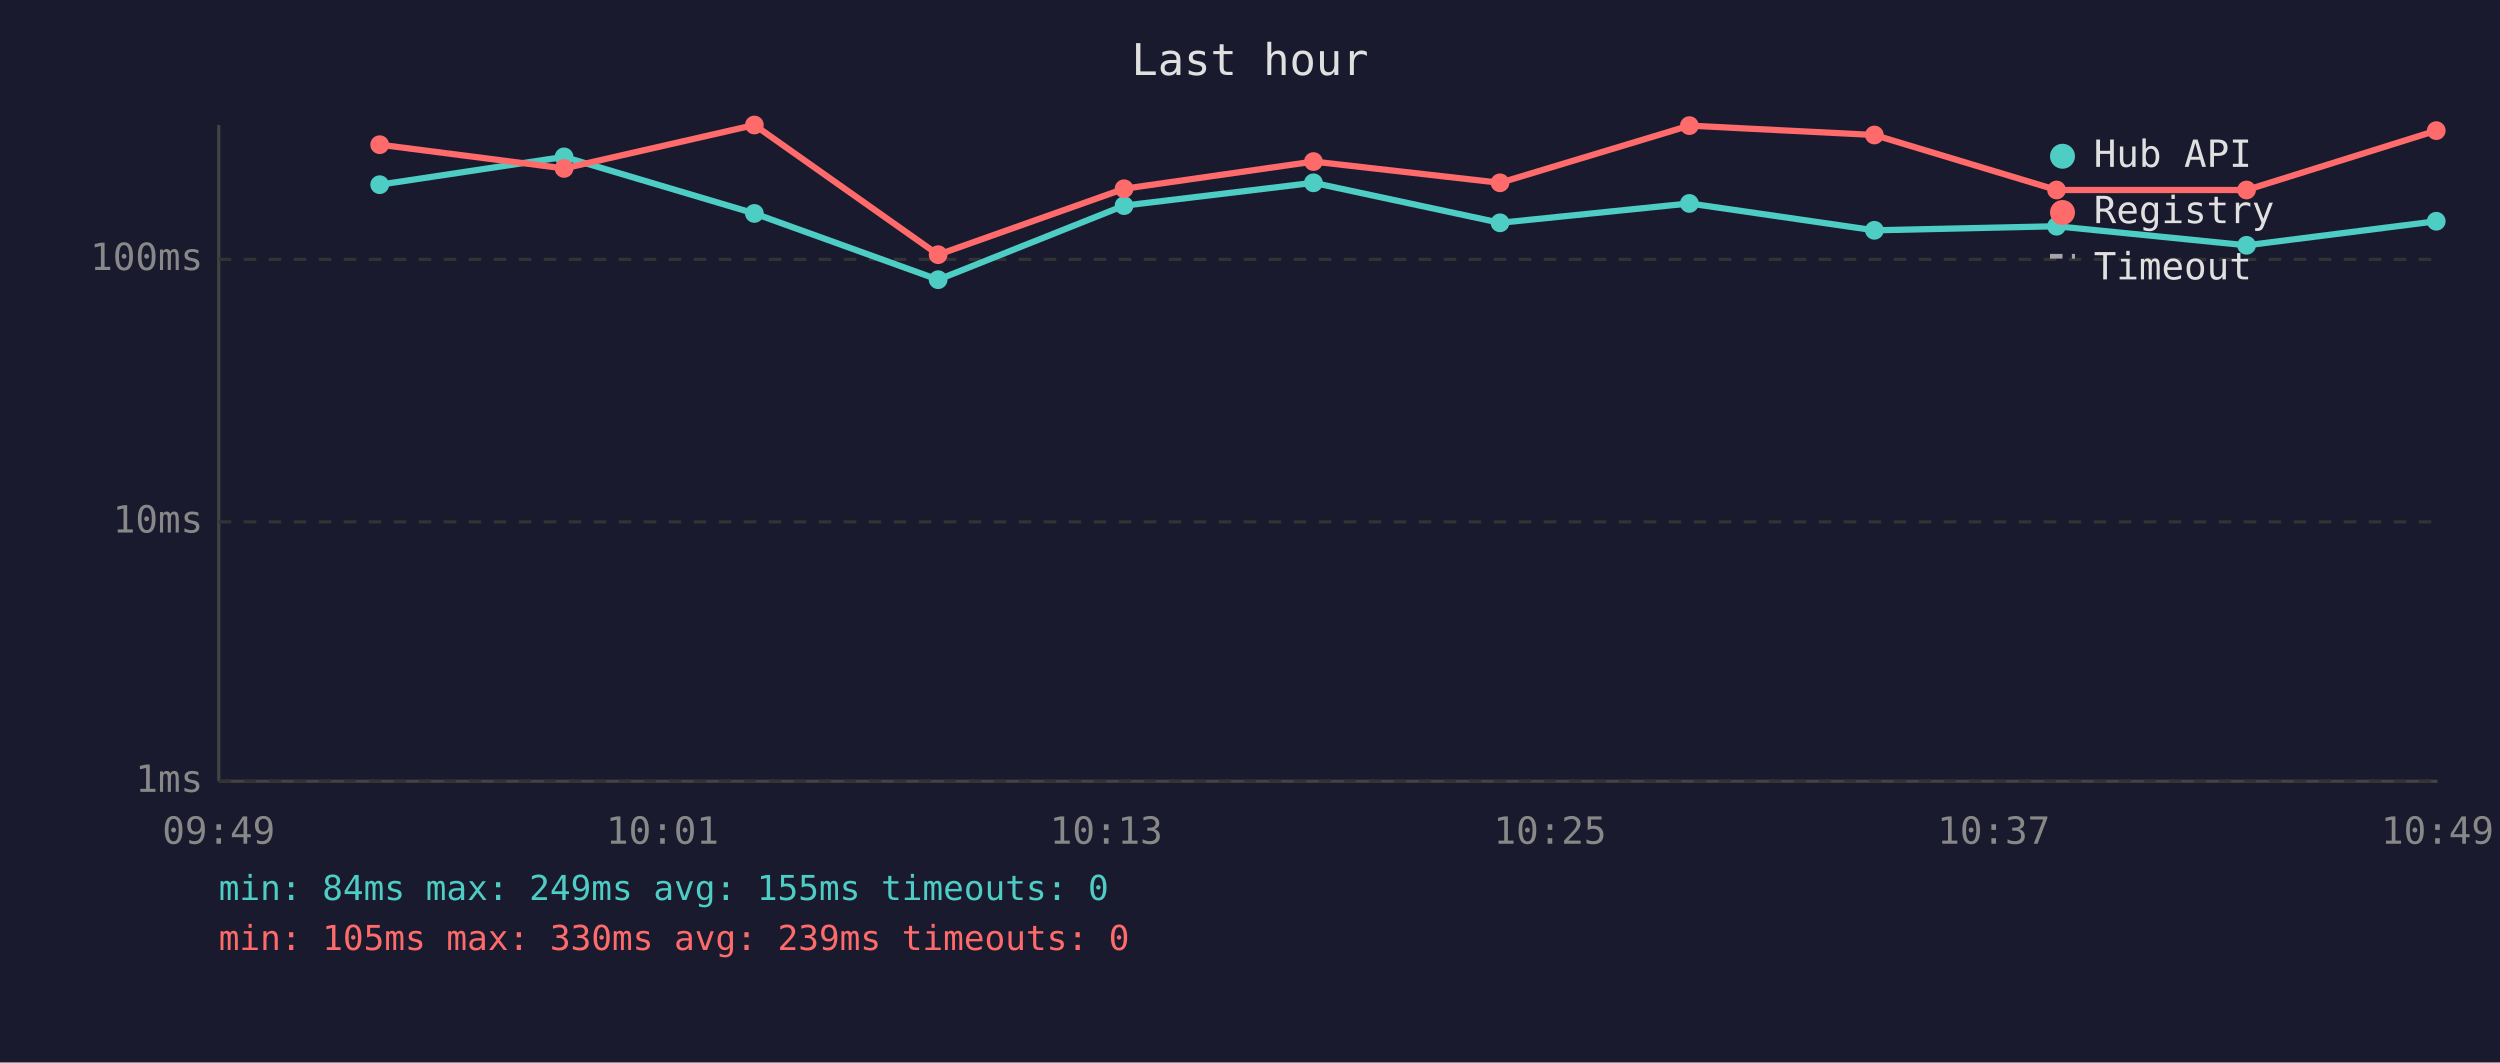
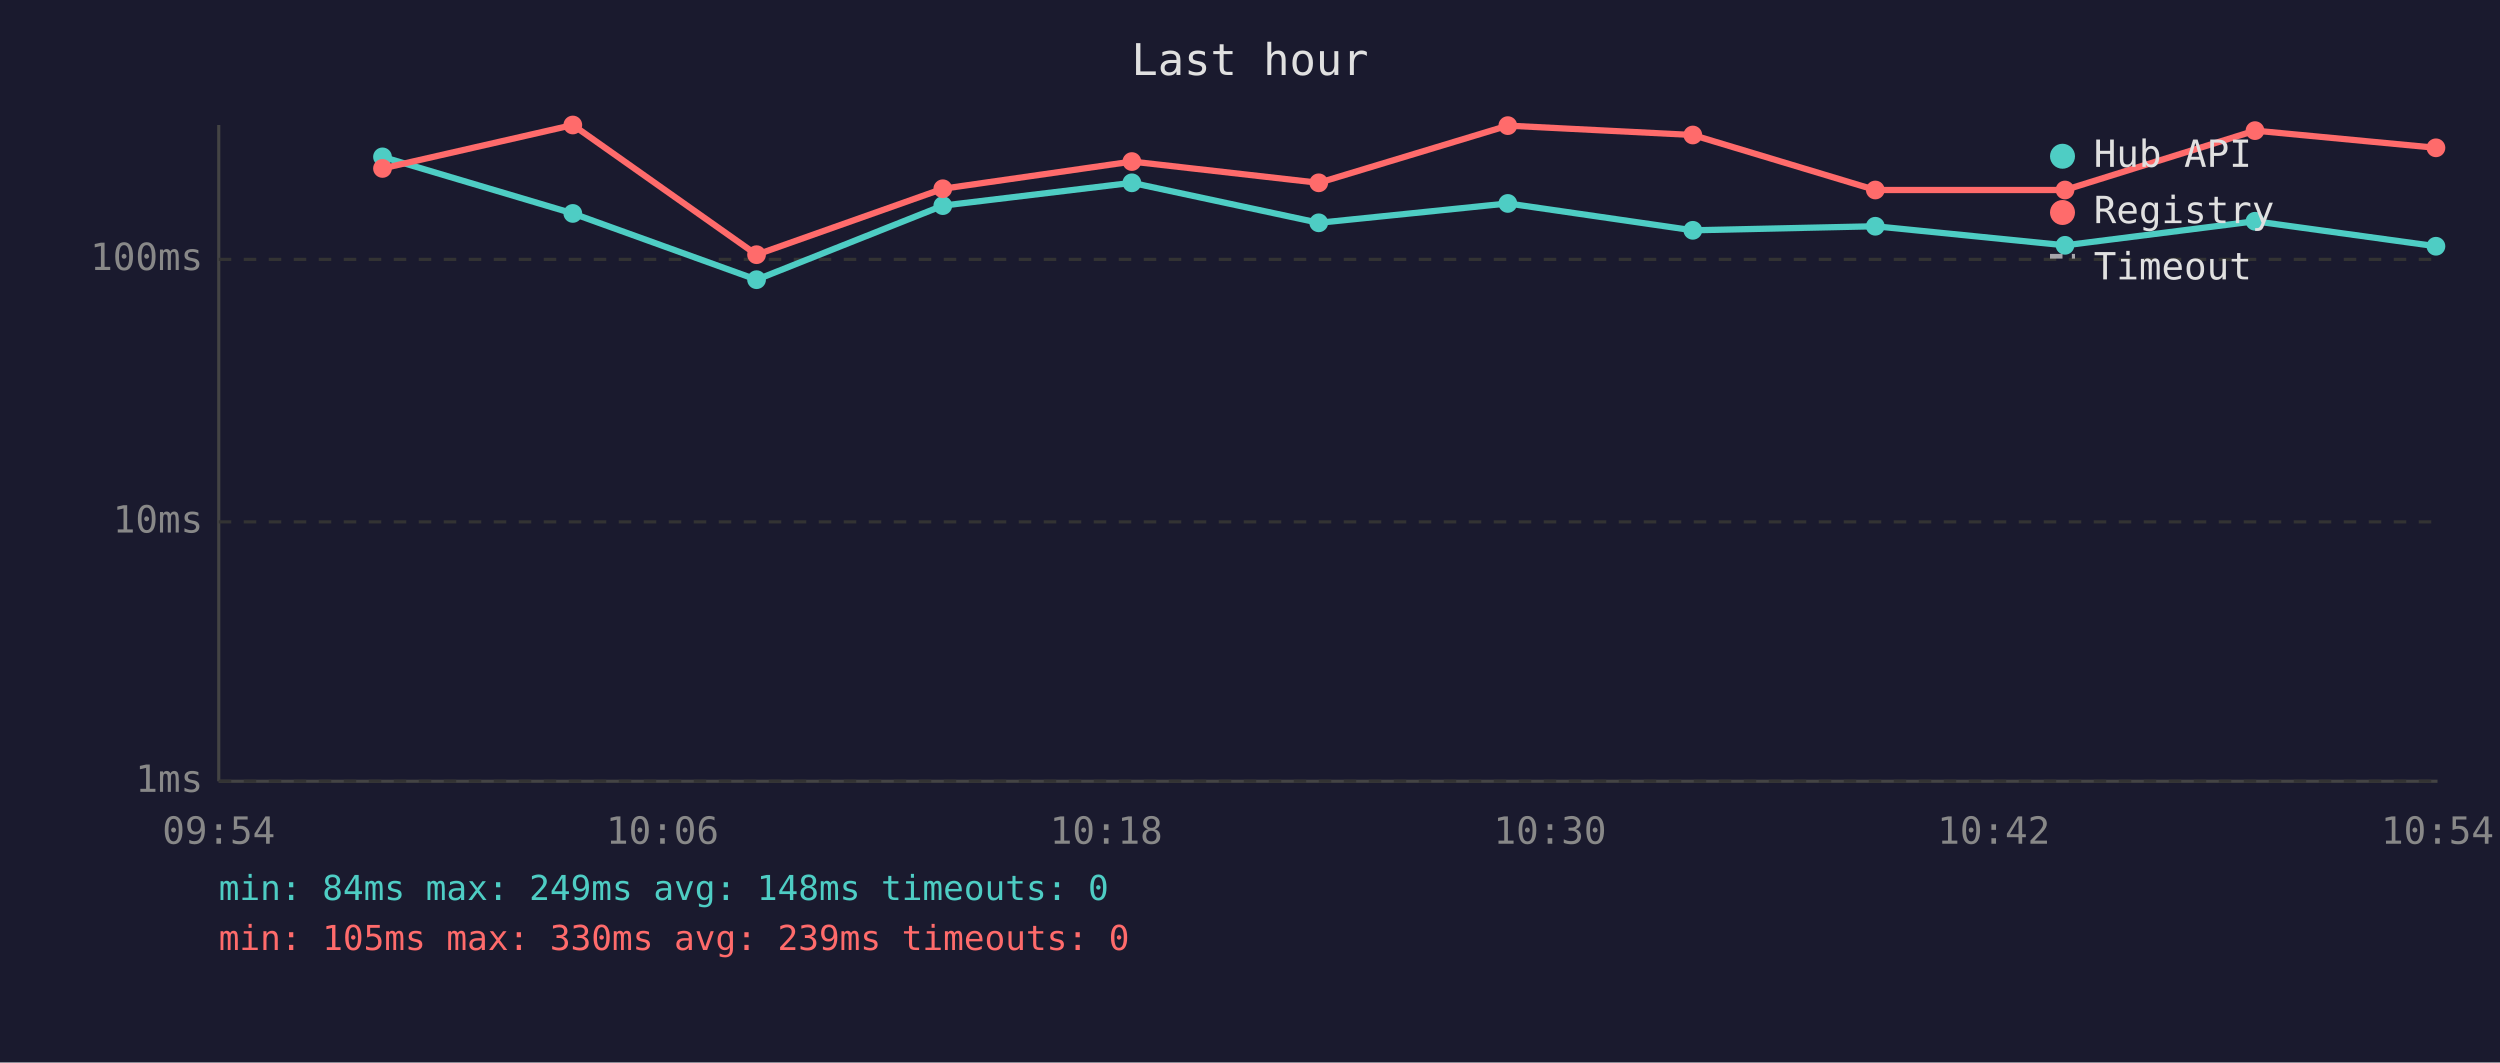
<svg xmlns="http://www.w3.org/2000/svg" viewBox="0 0 800 340" font-family="monospace" font-size="12">
  <rect width="800" height="340" fill="#1a1a2e" />
  <text x="400" y="24" fill="#e0e0e0" font-size="14" text-anchor="middle">Last hour</text>
  <line x1="70" y1="40" x2="70" y2="250" stroke="#444" stroke-width="1" />
  <line x1="70" y1="250" x2="780" y2="250" stroke="#444" stroke-width="1" />
  <line x1="70" y1="250" x2="780" y2="250" stroke="#333" stroke-width="1" stroke-dasharray="4" />
  <text x="65" y="250" fill="#888" text-anchor="end" dominant-baseline="middle">1ms</text>
  <line x1="70" y1="167" x2="780" y2="167" stroke="#333" stroke-width="1" stroke-dasharray="4" />
  <text x="65" y="167" fill="#888" text-anchor="end" dominant-baseline="middle">10ms</text>
  <line x1="70" y1="83" x2="780" y2="83" stroke="#333" stroke-width="1" stroke-dasharray="4" />
  <text x="65" y="83" fill="#888" text-anchor="end" dominant-baseline="middle">100ms</text>
-   <text x="70" y="270" fill="#888" text-anchor="middle">09:49</text>
-   <text x="212" y="270" fill="#888" text-anchor="middle">10:01</text>
-   <text x="354" y="270" fill="#888" text-anchor="middle">10:13</text>
-   <text x="496" y="270" fill="#888" text-anchor="middle">10:25</text>
-   <text x="638" y="270" fill="#888" text-anchor="middle">10:37</text>
-   <text x="780" y="270" fill="#888" text-anchor="middle">10:49</text>
-   <polyline points="121.5,59.1 180.5,50.2 241.4,68.3 300.2,89.5 359.7,65.8 420.3,58.5 480.0,71.3 540.6,65.1 599.8,73.7 658.1,72.4 718.9,78.5 779.6,70.8" fill="none" stroke="#4ecdc4" stroke-width="2" opacity="1" />
-   <circle cx="121.5" cy="59.1" r="3" fill="#4ecdc4" />
-   <circle cx="180.5" cy="50.2" r="3" fill="#4ecdc4" />
-   <circle cx="241.4" cy="68.3" r="3" fill="#4ecdc4" />
-   <circle cx="300.2" cy="89.5" r="3" fill="#4ecdc4" />
-   <circle cx="359.7" cy="65.8" r="3" fill="#4ecdc4" />
-   <circle cx="420.3" cy="58.5" r="3" fill="#4ecdc4" />
-   <circle cx="480.0" cy="71.3" r="3" fill="#4ecdc4" />
-   <circle cx="540.6" cy="65.1" r="3" fill="#4ecdc4" />
-   <circle cx="599.8" cy="73.7" r="3" fill="#4ecdc4" />
-   <circle cx="658.1" cy="72.4" r="3" fill="#4ecdc4" />
-   <circle cx="718.9" cy="78.5" r="3" fill="#4ecdc4" />
-   <circle cx="779.6" cy="70.8" r="3" fill="#4ecdc4" />
-   <polyline points="121.5,46.3 180.5,53.9 241.4,40.0 300.2,81.5 359.7,60.4 420.3,51.7 480.0,58.5 540.6,40.2 599.8,43.2 658.1,60.8 718.9,60.8 779.6,41.8" fill="none" stroke="#ff6b6b" stroke-width="2" opacity="1" />
-   <circle cx="121.5" cy="46.3" r="3" fill="#ff6b6b" />
-   <circle cx="180.5" cy="53.9" r="3" fill="#ff6b6b" />
-   <circle cx="241.4" cy="40.0" r="3" fill="#ff6b6b" />
-   <circle cx="300.2" cy="81.5" r="3" fill="#ff6b6b" />
-   <circle cx="359.7" cy="60.4" r="3" fill="#ff6b6b" />
-   <circle cx="420.3" cy="51.7" r="3" fill="#ff6b6b" />
-   <circle cx="480.0" cy="58.5" r="3" fill="#ff6b6b" />
-   <circle cx="540.6" cy="40.2" r="3" fill="#ff6b6b" />
-   <circle cx="599.8" cy="43.2" r="3" fill="#ff6b6b" />
-   <circle cx="658.1" cy="60.8" r="3" fill="#ff6b6b" />
-   <circle cx="718.9" cy="60.8" r="3" fill="#ff6b6b" />
-   <circle cx="779.6" cy="41.8" r="3" fill="#ff6b6b" />
+   <text x="70" y="270" fill="#888" text-anchor="middle">09:54</text>
+   <text x="212" y="270" fill="#888" text-anchor="middle">10:06</text>
+   <text x="354" y="270" fill="#888" text-anchor="middle">10:18</text>
+   <text x="496" y="270" fill="#888" text-anchor="middle">10:30</text>
+   <text x="638" y="270" fill="#888" text-anchor="middle">10:42</text>
+   <text x="780" y="270" fill="#888" text-anchor="middle">10:54</text>
+   <polyline points="122.4,50.2 183.3,68.3 242.1,89.5 301.7,65.8 362.2,58.5 422.0,71.3 482.5,65.1 541.7,73.7 600.1,72.4 660.8,78.5 721.6,70.8 779.5,78.8" fill="none" stroke="#4ecdc4" stroke-width="2" opacity="1" />
+   <circle cx="122.4" cy="50.2" r="3" fill="#4ecdc4" />
+   <circle cx="183.3" cy="68.3" r="3" fill="#4ecdc4" />
+   <circle cx="242.1" cy="89.5" r="3" fill="#4ecdc4" />
+   <circle cx="301.7" cy="65.8" r="3" fill="#4ecdc4" />
+   <circle cx="362.2" cy="58.5" r="3" fill="#4ecdc4" />
+   <circle cx="422.0" cy="71.3" r="3" fill="#4ecdc4" />
+   <circle cx="482.5" cy="65.1" r="3" fill="#4ecdc4" />
+   <circle cx="541.7" cy="73.7" r="3" fill="#4ecdc4" />
+   <circle cx="600.1" cy="72.4" r="3" fill="#4ecdc4" />
+   <circle cx="660.8" cy="78.5" r="3" fill="#4ecdc4" />
+   <circle cx="721.6" cy="70.8" r="3" fill="#4ecdc4" />
+   <circle cx="779.5" cy="78.8" r="3" fill="#4ecdc4" />
+   <polyline points="122.4,53.9 183.3,40.0 242.1,81.5 301.7,60.4 362.2,51.7 422.0,58.5 482.5,40.2 541.7,43.2 600.1,60.8 660.8,60.8 721.6,41.8 779.5,47.3" fill="none" stroke="#ff6b6b" stroke-width="2" opacity="1" />
+   <circle cx="122.4" cy="53.9" r="3" fill="#ff6b6b" />
+   <circle cx="183.3" cy="40.0" r="3" fill="#ff6b6b" />
+   <circle cx="242.1" cy="81.5" r="3" fill="#ff6b6b" />
+   <circle cx="301.7" cy="60.4" r="3" fill="#ff6b6b" />
+   <circle cx="362.2" cy="51.7" r="3" fill="#ff6b6b" />
+   <circle cx="422.0" cy="58.5" r="3" fill="#ff6b6b" />
+   <circle cx="482.5" cy="40.2" r="3" fill="#ff6b6b" />
+   <circle cx="541.7" cy="43.2" r="3" fill="#ff6b6b" />
+   <circle cx="600.1" cy="60.8" r="3" fill="#ff6b6b" />
+   <circle cx="660.8" cy="60.8" r="3" fill="#ff6b6b" />
+   <circle cx="721.6" cy="41.8" r="3" fill="#ff6b6b" />
+   <circle cx="779.5" cy="47.3" r="3" fill="#ff6b6b" />
  <circle cx="660" cy="50" r="4" fill="#4ecdc4" />
  <text x="670" y="50" fill="#e0e0e0" dominant-baseline="middle">Hub API</text>
  <circle cx="660" cy="68" r="4" fill="#ff6b6b" />
  <text x="670" y="68" fill="#e0e0e0" dominant-baseline="middle">Registry</text>
  <line x1="656" y1="82" x2="664" y2="82" stroke="#e0e0e0" stroke-width="1.5" stroke-dasharray="4,3" opacity="0.7" />
  <text x="670" y="86" fill="#e0e0e0" dominant-baseline="middle">Timeout</text>
-   <text x="70" y="288" fill="#4ecdc4" font-size="11">min: 84ms  max: 249ms  avg: 155ms  timeouts: 0</text>
+   <text x="70" y="288" fill="#4ecdc4" font-size="11">min: 84ms  max: 249ms  avg: 148ms  timeouts: 0</text>
  <text x="70" y="304" fill="#ff6b6b" font-size="11">min: 105ms  max: 330ms  avg: 239ms  timeouts: 0</text>
</svg>
